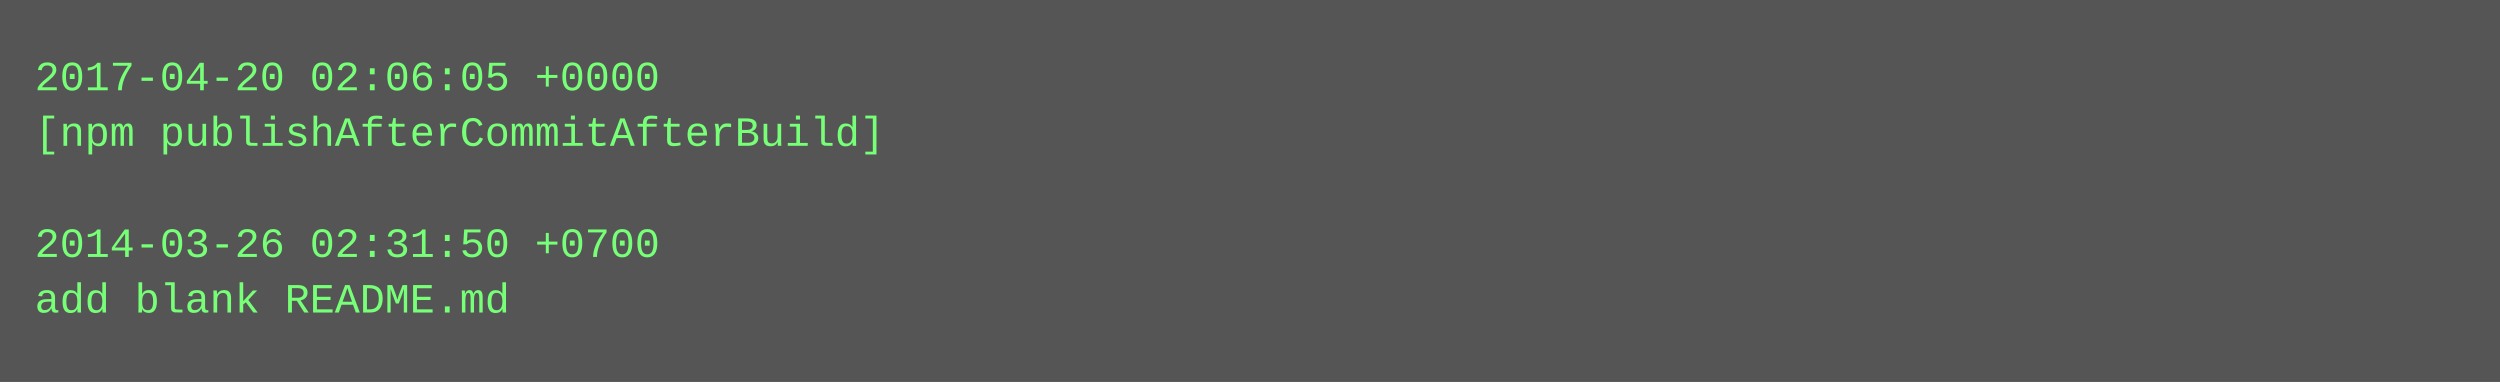
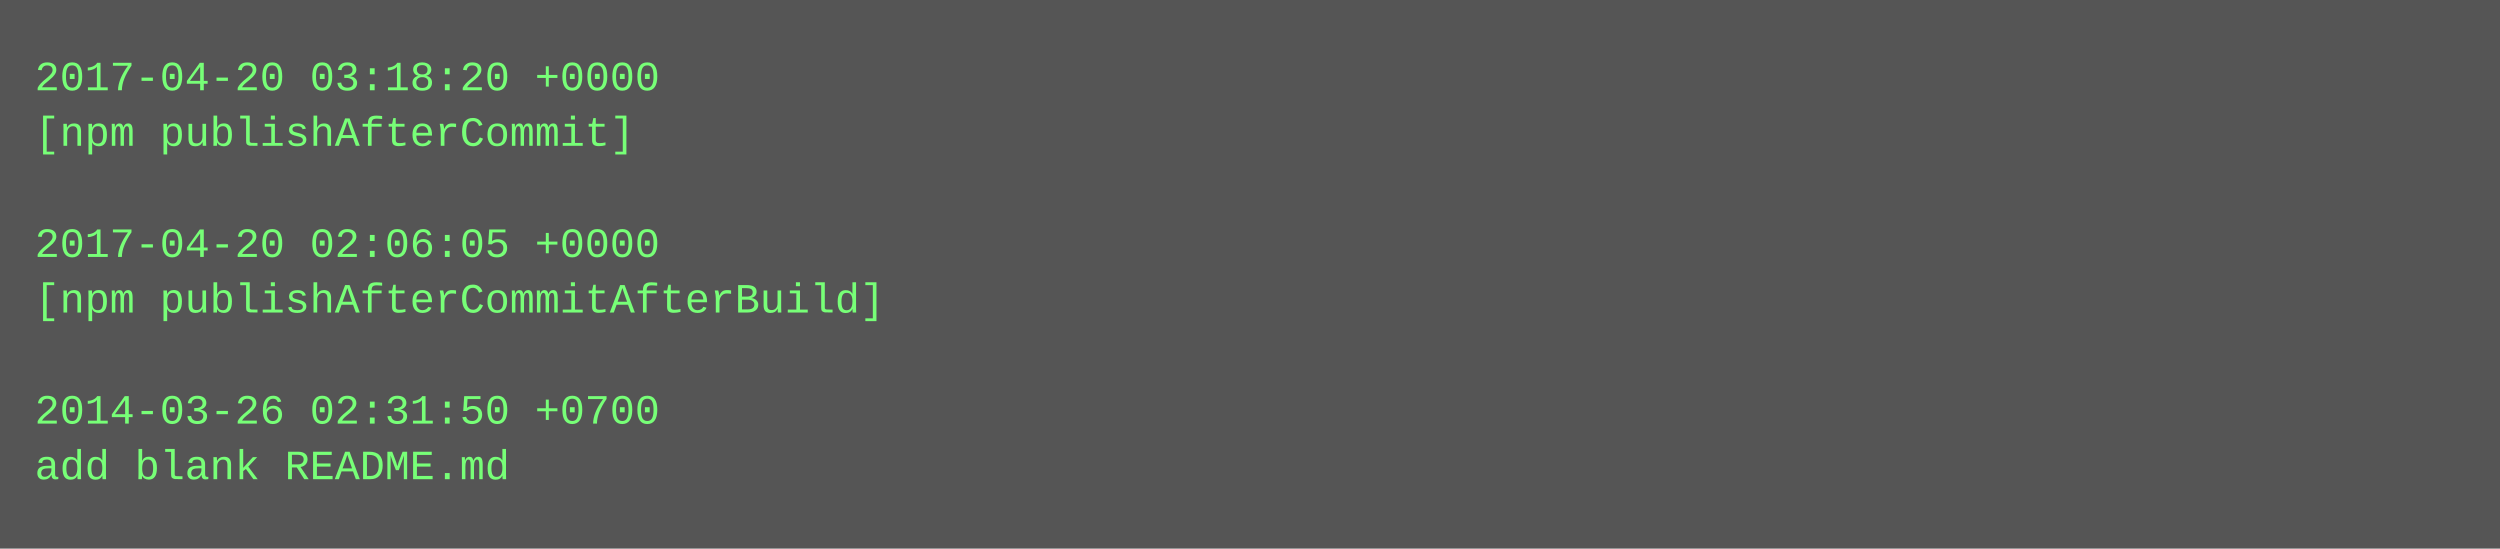
- <svg xmlns="http://www.w3.org/2000/svg" height="110" width="720">
-   <rect height="110" fill="#555" width="720" />
+ <svg xmlns="http://www.w3.org/2000/svg" height="158" width="720">
+   <rect height="158" fill="#555" width="720" />
  <text fill="#7f7" font-family="Courier New" font-size="12" xml:space="preserve">
-     <tspan x="10" y="26">2017-04-20 02:06:05 +0000</tspan>
-     <tspan x="10" y="42">[npm publishAfterCommitAfterBuild]</tspan>
+     <tspan x="10" y="26">2017-04-20 03:18:20 +0000</tspan>
+     <tspan x="10" y="42">[npm publishAfterCommit]</tspan>
    <tspan x="10" y="58" />
-     <tspan x="10" y="74">2014-03-26 02:31:50 +0700</tspan>
-     <tspan x="10" y="90">add blank README.md</tspan>
+     <tspan x="10" y="74">2017-04-20 02:06:05 +0000</tspan>
+     <tspan x="10" y="90">[npm publishAfterCommitAfterBuild]</tspan>
+     <tspan x="10" y="106" />
+     <tspan x="10" y="122">2014-03-26 02:31:50 +0700</tspan>
+     <tspan x="10" y="138">add blank README.md</tspan>
  </text>
</svg>
